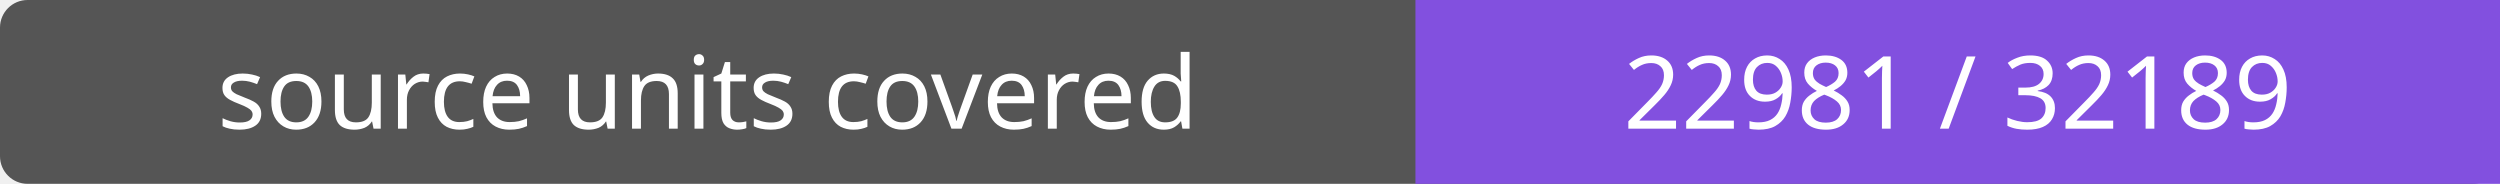
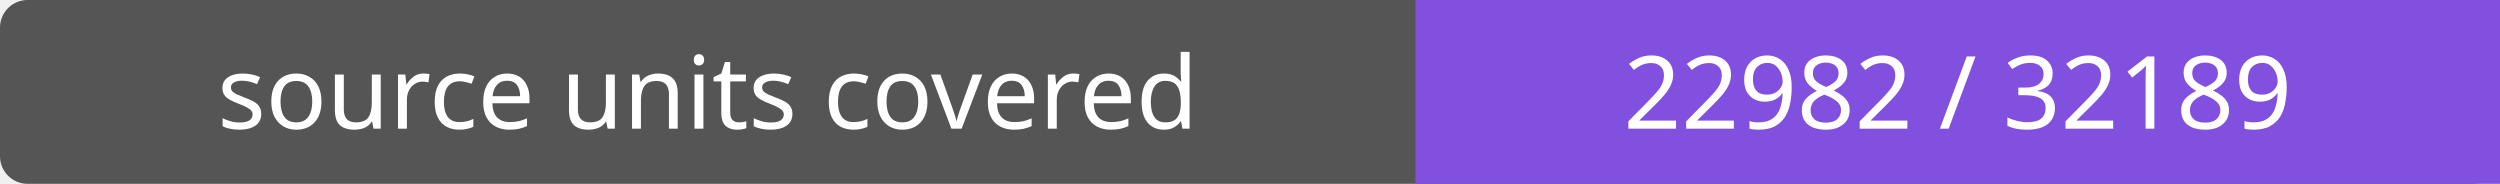
- <svg xmlns="http://www.w3.org/2000/svg" width="272" height="20" role="img" aria-label="source units covered: 22981 / 32189">
+ <svg xmlns="http://www.w3.org/2000/svg" width="272" height="20" role="img" aria-label="source units covered: 22982 / 32189">
  <rect width="272" height="20" rx="3" fill="#555" />
  <path fill="#8250df" d="M154 0h118v20H154z" />
  <g fill="#fff" text-anchor="middle" font-family="Verdana,sans-serif" font-size="11">
    <text x="77.0" y="14">source units covered</text>
-     <text x="213.0" y="14">22981 / 32189</text>
+     <text x="213.0" y="14">22982 / 32189</text>
  </g>
</svg>
